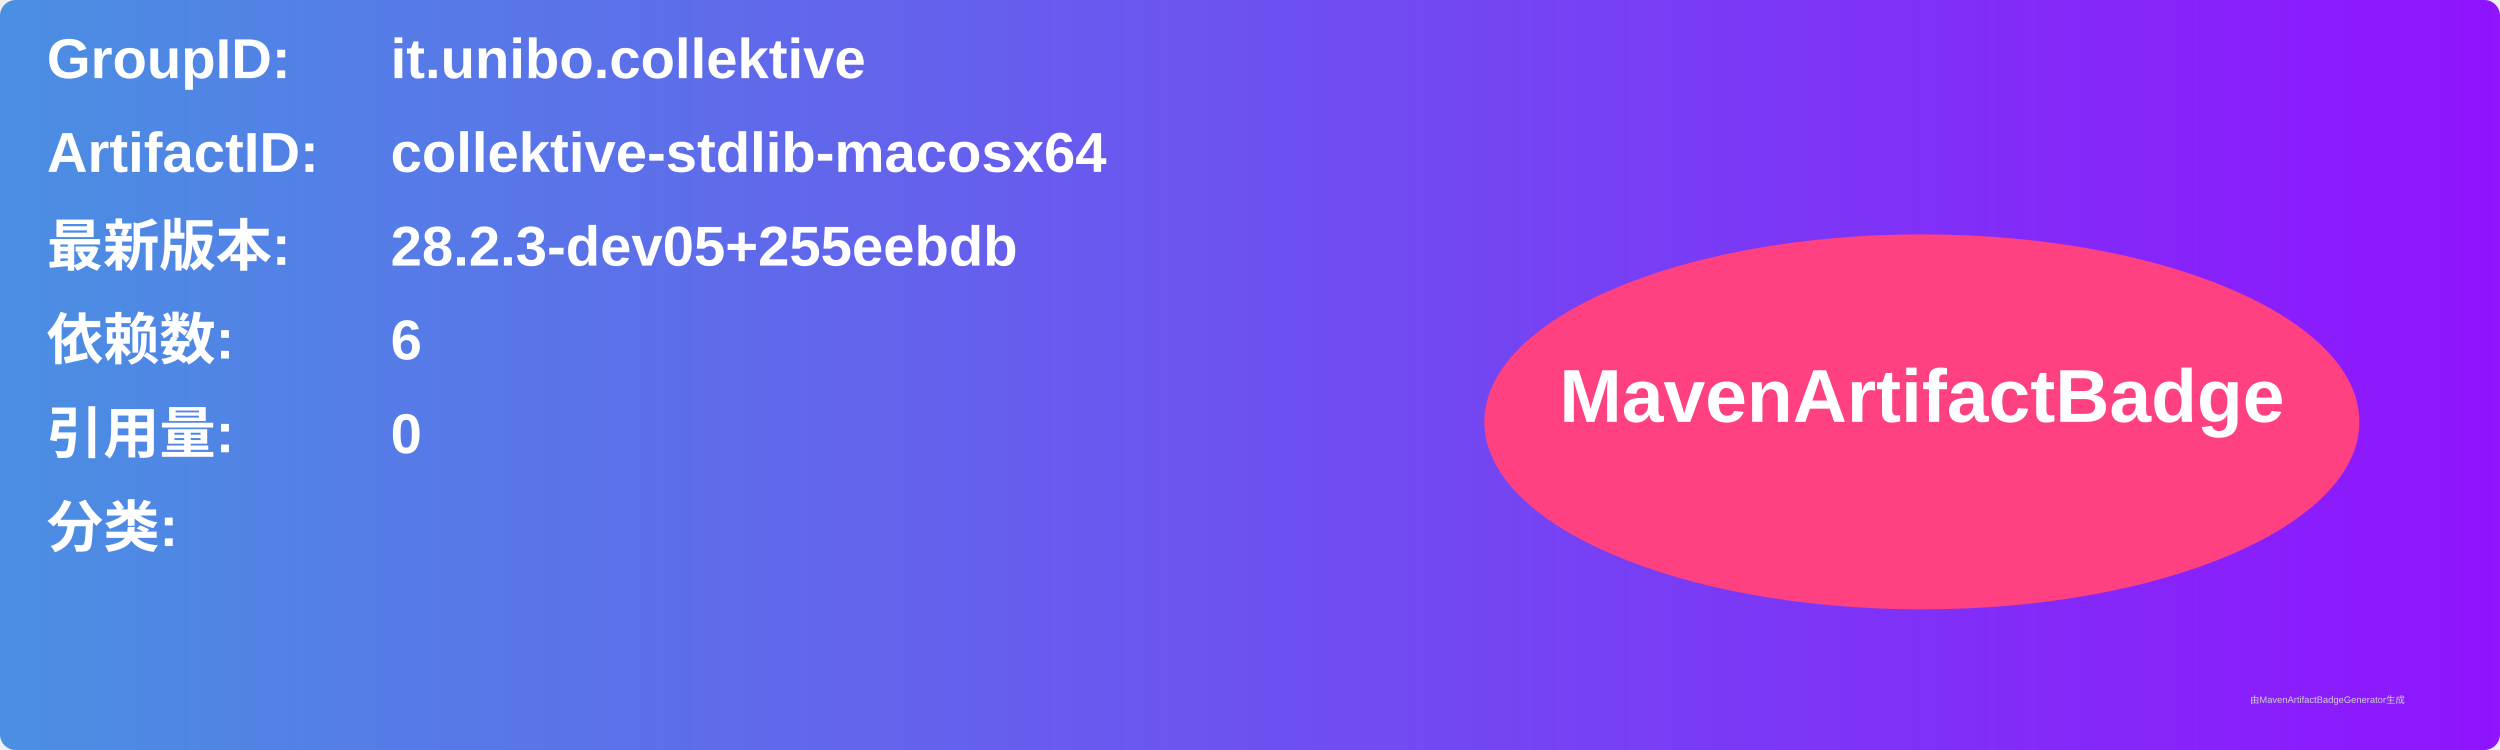
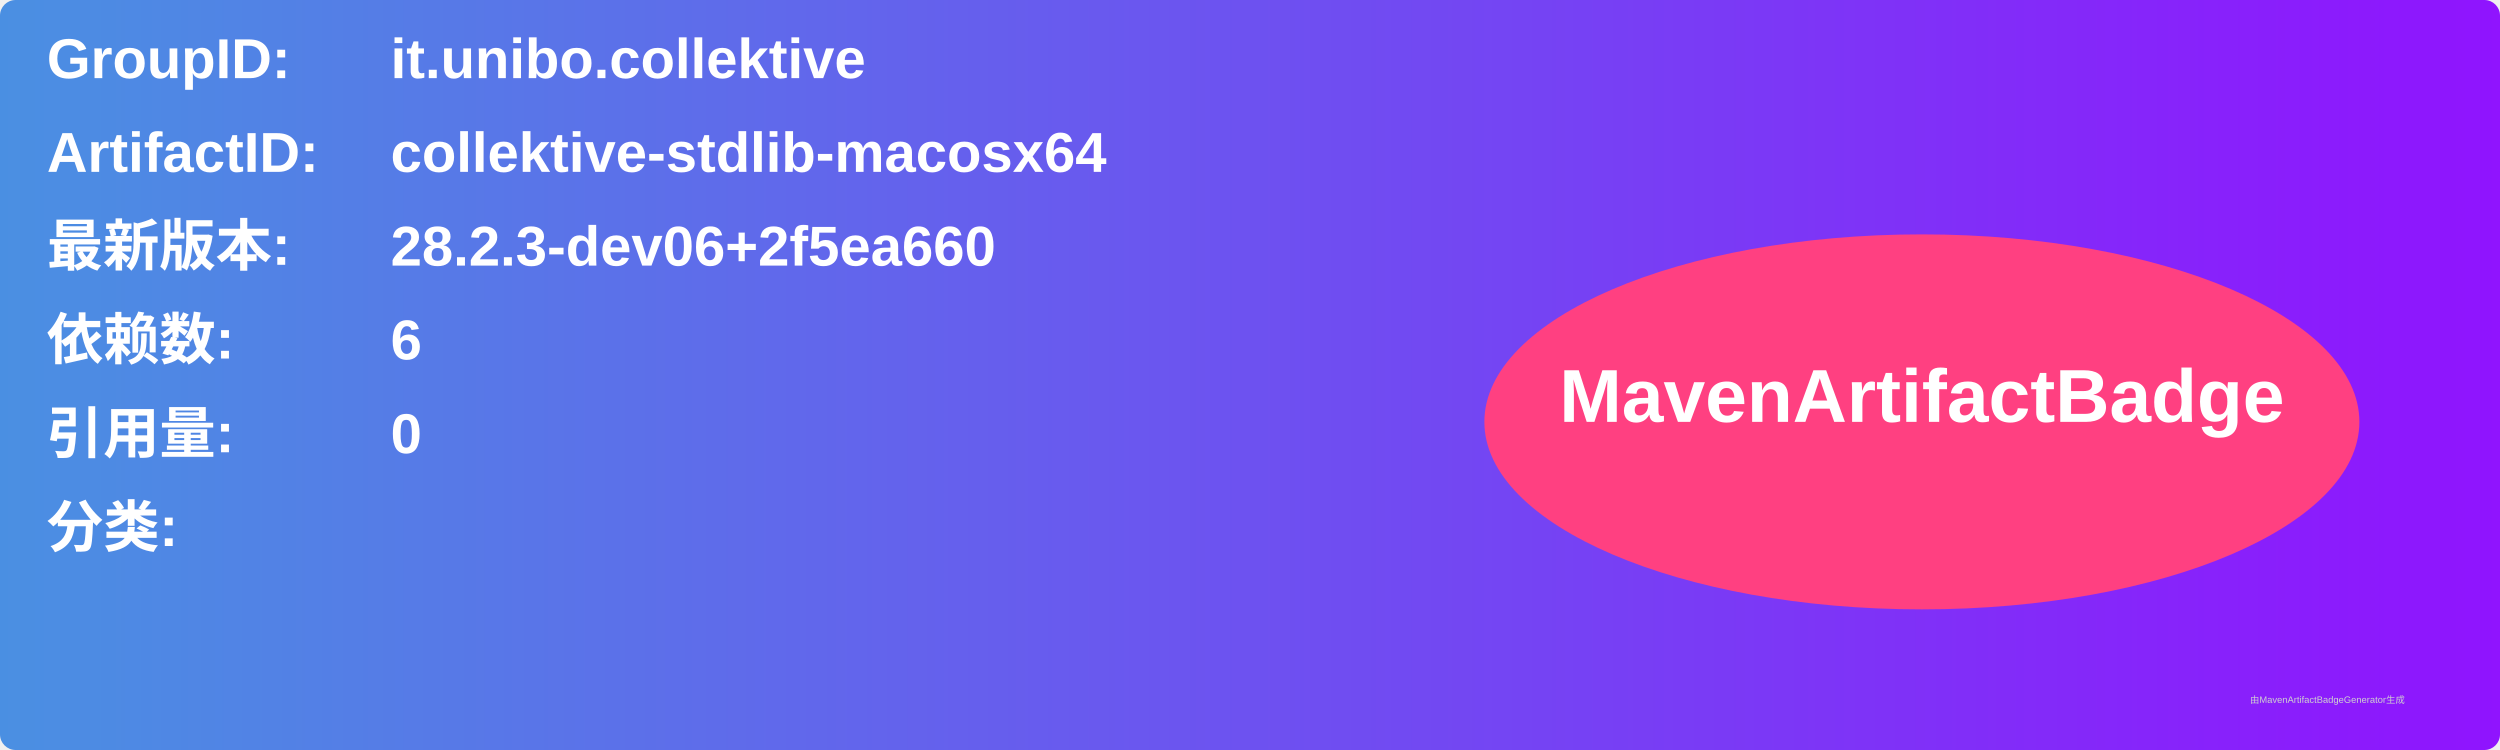
<svg xmlns="http://www.w3.org/2000/svg" width="800" height="240" viewBox="0 0 800 240">
  <linearGradient id="grad" x1="0%" y1="0%" x2="100%" y2="0%">
    <stop offset="0%" stop-color="#4a90e2" />
    <stop offset="100%" stop-color="#9013fe" />
  </linearGradient>
  <rect width="100%" height="100%" rx="5" ry="5" fill="url(#grad)" />
  <g transform="translate(15, 15)">
    <text x="0" y="10" font-family="Arial" font-size="18" fill="white" font-weight="bold" width="260">GroupID:</text>
    <text x="110" y="10" font-family="Arial" font-size="18" fill="white" font-weight="bold" width="460">it.unibo.collektive</text>
    <text x="0" y="40" font-family="Arial" font-size="18" fill="white" font-weight="bold" width="260">ArtifactID:</text>
    <text x="110" y="40" font-family="Arial" font-size="18" fill="white" font-weight="bold" width="460">collektive-stdlib-macosx64</text>
    <text x="0" y="70" font-family="Arial" font-size="18" fill="white" font-weight="bold">最新版本:</text>
    <text x="110" y="70" font-family="Arial" font-size="18" fill="white" font-weight="bold">
-       <tspan font-weight="bold">28.2.3-dev05+255eebdb</tspan>
+       <tspan font-weight="bold">28.2.3-dev06+2f5ea660</tspan>
    </text>
    <text x="0" y="100" font-family="Arial" font-size="18" fill="white" font-weight="bold">依赖数: </text>
    <text x="110" y="100" font-family="Arial" font-size="18" fill="white">
      <tspan font-weight="bold">6</tspan>
    </text>
    <text x="0" y="130" font-family="Arial" font-size="18" fill="white" font-weight="bold">引用量: </text>
    <text x="110" y="130" font-family="Arial" font-size="18" fill="white">
      <tspan font-weight="bold">0</tspan>
    </text>
    <text x="0" y="160" font-family="Arial" font-size="18" fill="white" font-weight="bold">分类:</text>
    <text x="10" y="190" font-family="Arial" font-size="10" fill="white">
      <tspan font-weight="bold" />
    </text>
    <ellipse cx="600" cy="120" rx="140" ry="60" fill="#ff4081" />
    <text x="600" y="120" text-anchor="middle" font-family="Arial" font-size="24" fill="white" font-weight="bold">MavenArtifactBadge</text>
  </g>
  <text x="720" y="225" font-family="Arial" font-size="3" fill="#d0d0d0">由MavenArtifactBadgeGenerator生成</text>
</svg>
